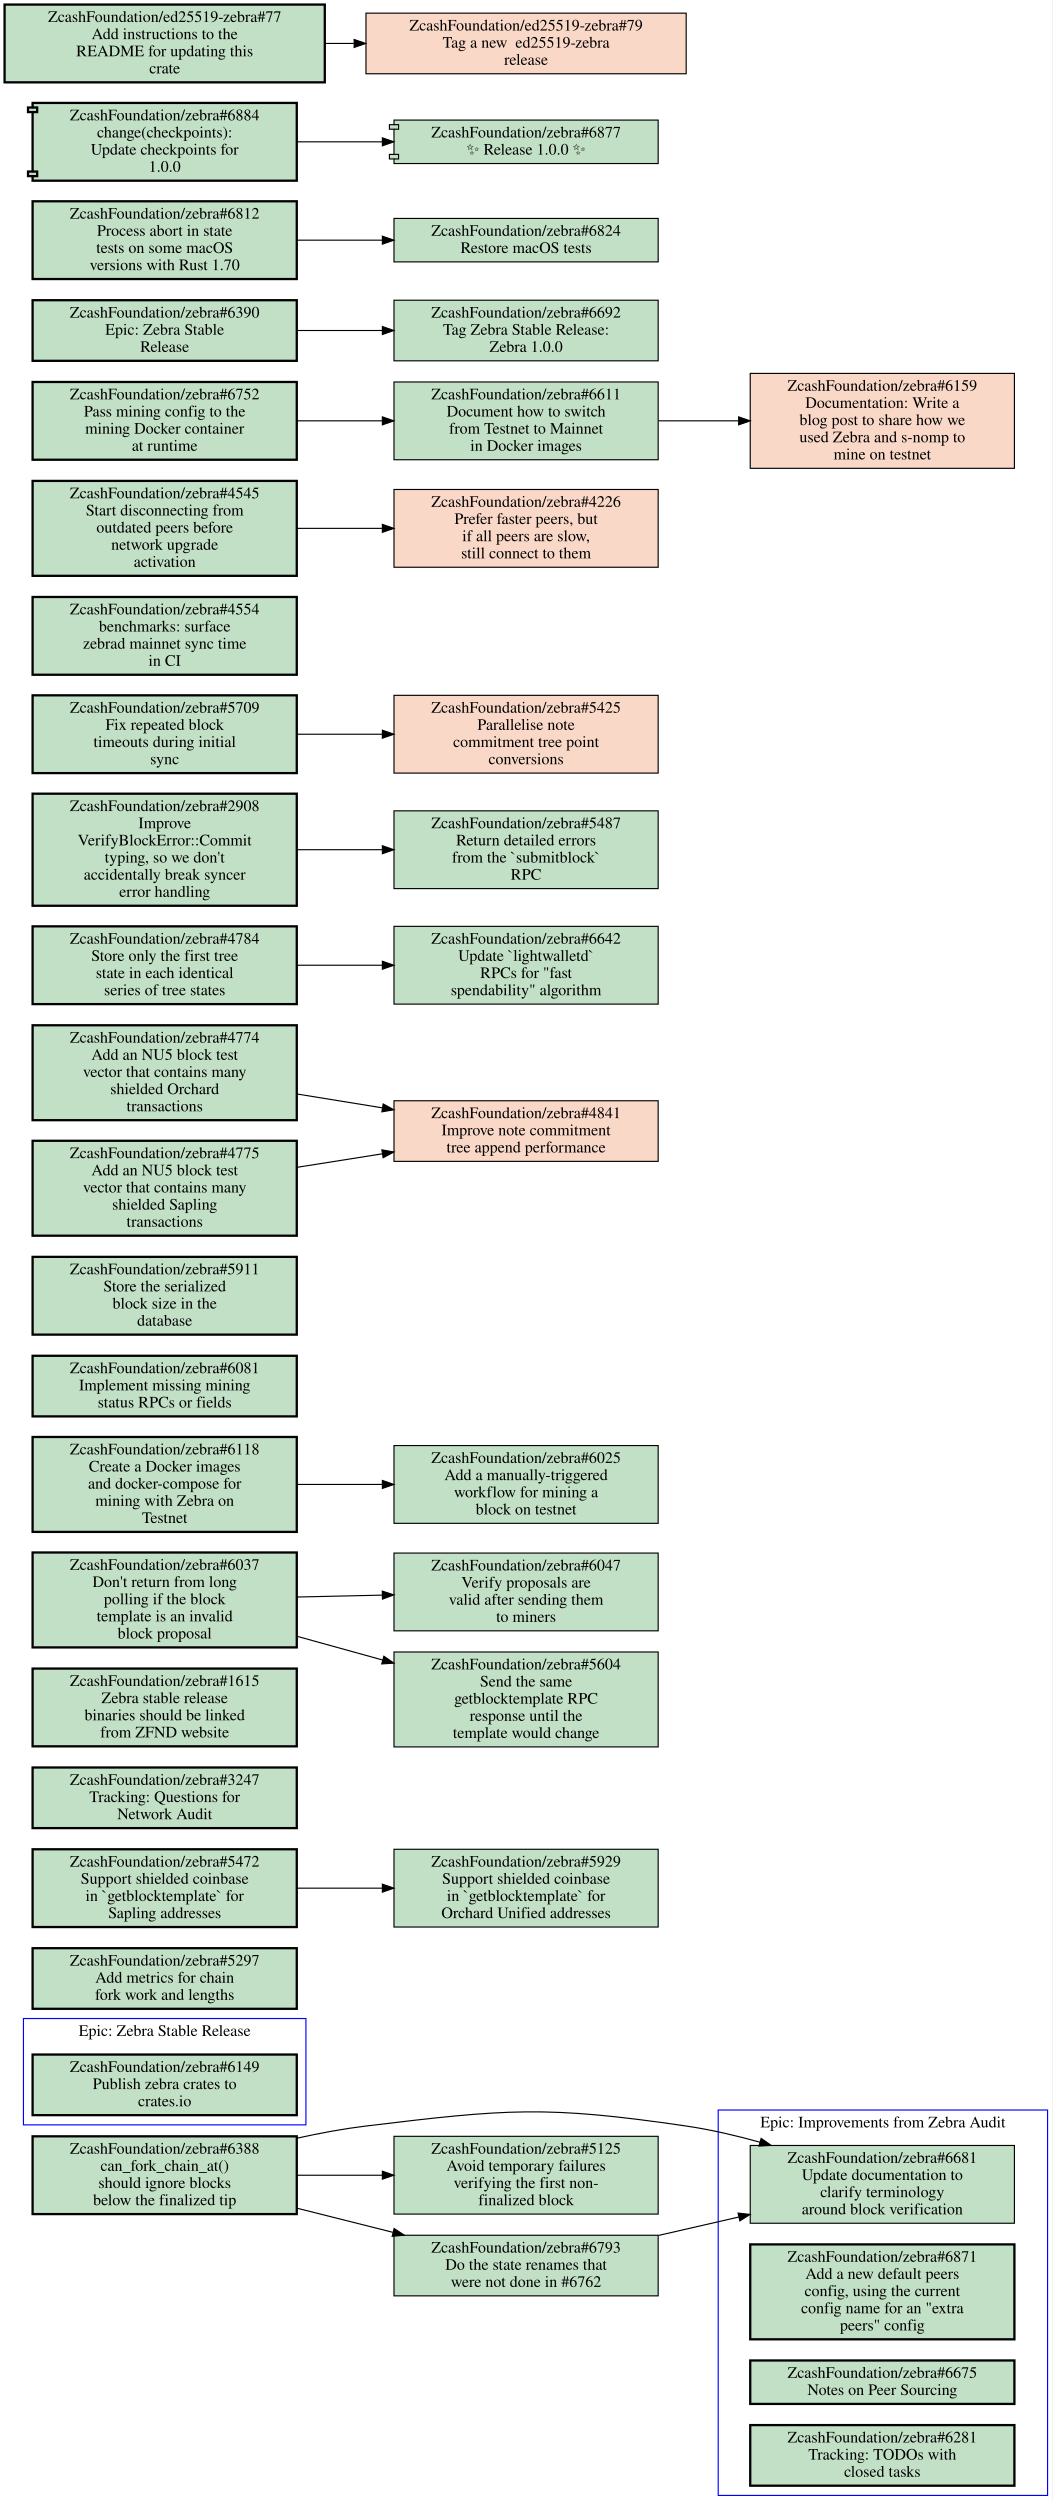
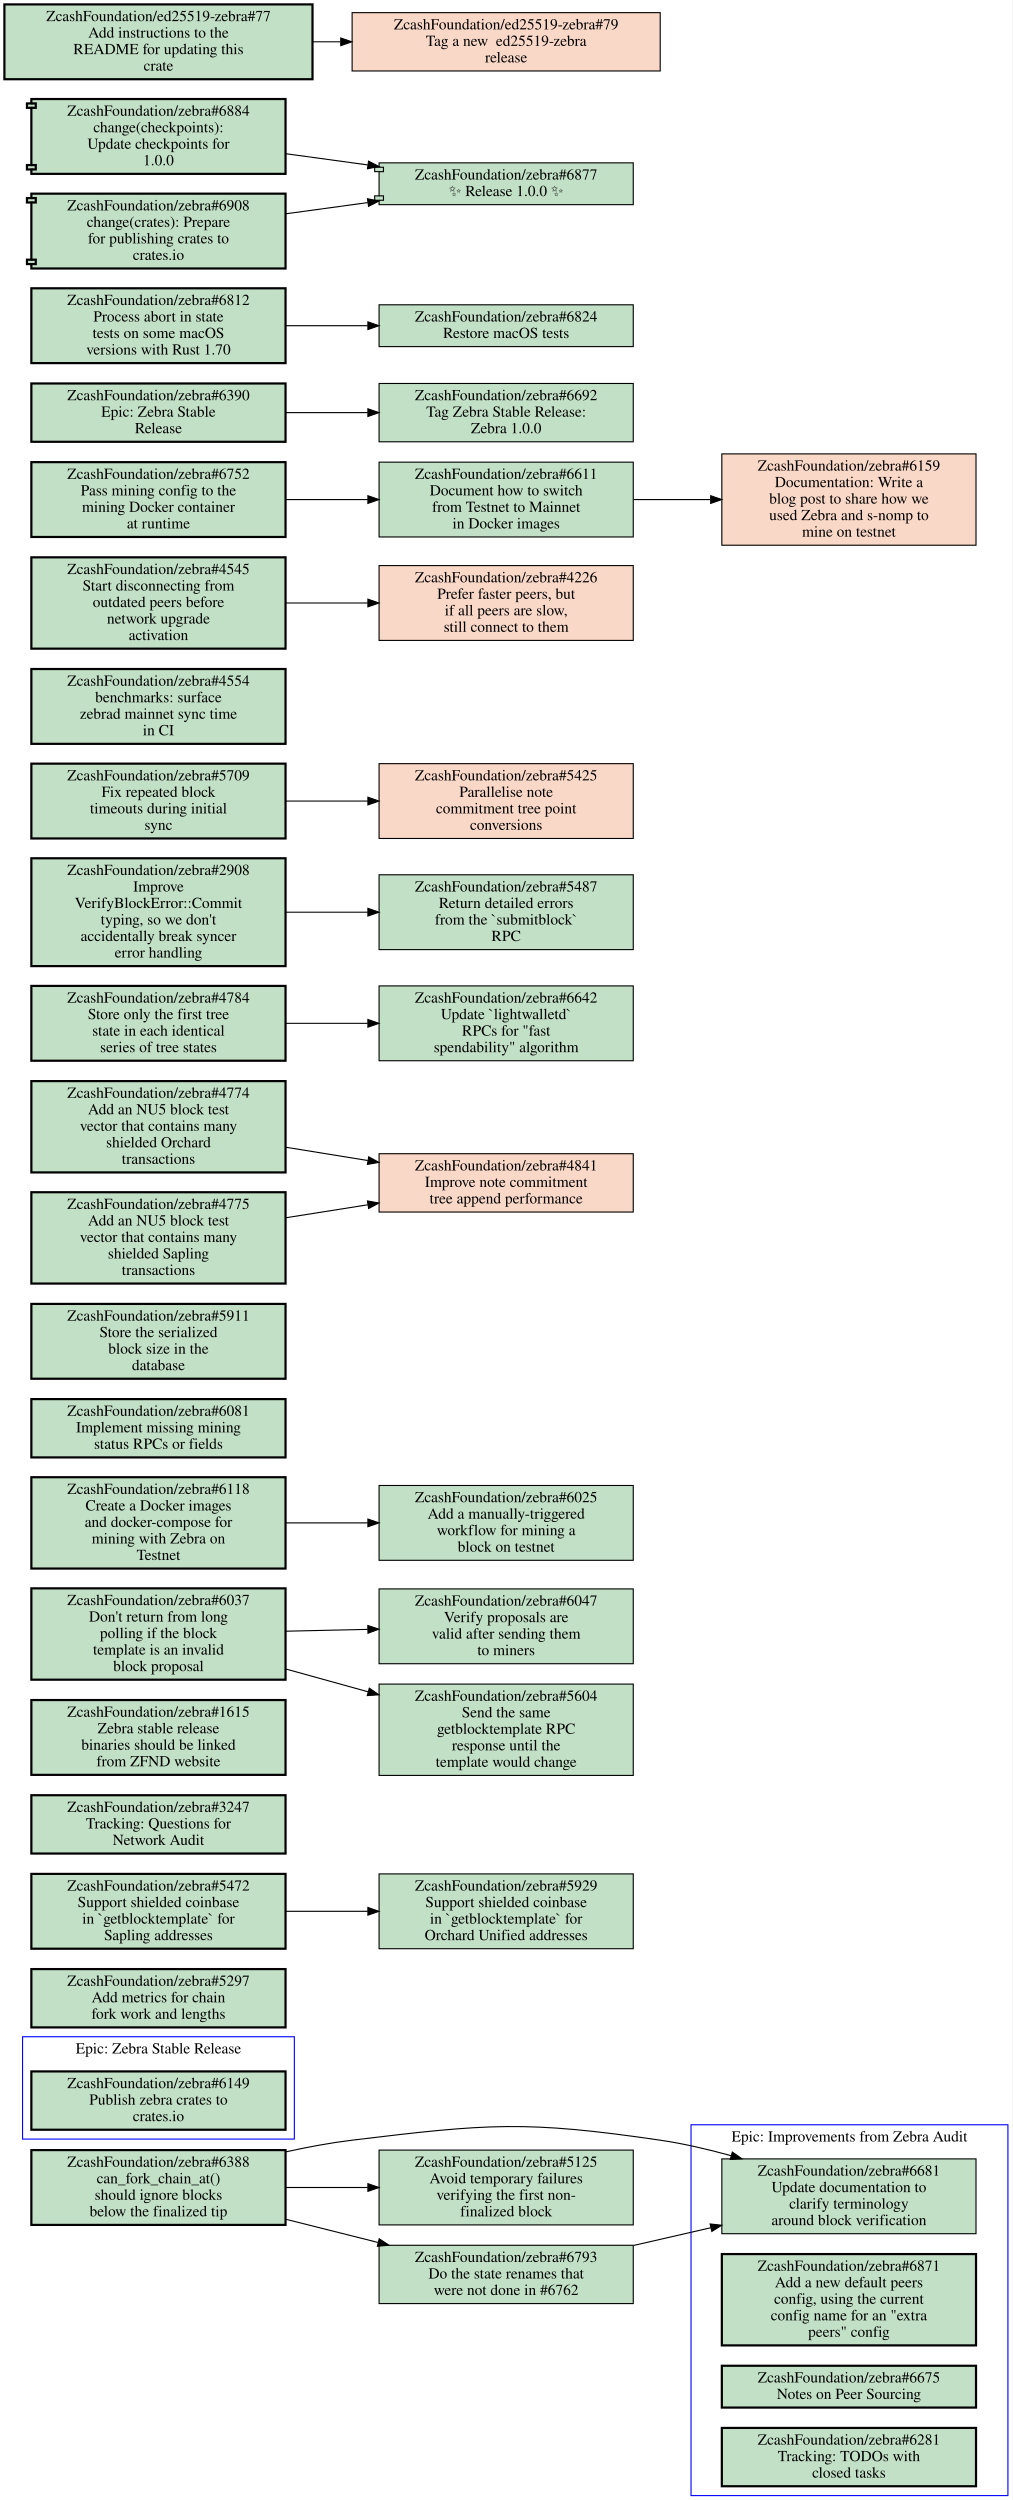
- <svg xmlns="http://www.w3.org/2000/svg" xmlns:xlink="http://www.w3.org/1999/xlink" width="920pt" height="2186pt" viewBox="0.00 0.00 920.00 2186.00">
-   <g id="graph0" class="graph" transform="scale(1 1) rotate(0) translate(4 2182)">
-     <polygon fill="white" stroke="transparent" points="-4,4 -4,-2182 916,-2182 916,4 -4,4" />
+ <svg xmlns="http://www.w3.org/2000/svg" xmlns:xlink="http://www.w3.org/1999/xlink" width="920pt" height="2272pt" viewBox="0.00 0.00 920.00 2272.00">
+   <g id="graph0" class="graph" transform="scale(1 1) rotate(0) translate(4 2268)">
+     <polygon fill="white" stroke="transparent" points="-4,4 -4,-2268 916,-2268 916,4 -4,4" />
    <g id="clust1" class="cluster">
      <polygon fill="none" stroke="blue" points="624,0 624,-337 912,-337 912,0 624,0" />
      <text text-anchor="middle" x="768" y="-321.8" font-family="Times,serif" font-size="14.00">Epic: Improvements from Zebra Audit</text>
    </g>
    <g id="clust2" class="cluster">
      <polygon fill="none" stroke="blue" points="16.5,-324 16.5,-417 263.5,-417 263.5,-324 16.5,-324" />
      <text text-anchor="middle" x="140" y="-401.8" font-family="Times,serif" font-size="14.00">Epic: Zebra Stable Release</text>
    </g>
    <g id="node1" class="node open">
      <g id="a_node1">
        <a xlink:href="https://github.com/ZcashFoundation/zebra/issues/6681" xlink:title="ZcashFoundation/zebra#6681&#10;Update documentation to&#10;clarify terminology&#10;around block verification" target="_blank">
          <polygon fill="#c2e0c6" stroke="black" points="883,-306 652,-306 652,-238 883,-238 883,-306" />
          <text text-anchor="middle" x="767.5" y="-290.8" font-family="Times,serif" font-size="14.00">ZcashFoundation/zebra#6681</text>
          <text text-anchor="middle" x="767.5" y="-275.8" font-family="Times,serif" font-size="14.00">Update documentation to</text>
          <text text-anchor="middle" x="767.5" y="-260.8" font-family="Times,serif" font-size="14.00">clarify terminology</text>
          <text text-anchor="middle" x="767.5" y="-245.8" font-family="Times,serif" font-size="14.00">around block verification</text>
        </a>
      </g>
    </g>
    <g id="node2" class="node open">
      <g id="a_node2">
        <a xlink:href="https://github.com/ZcashFoundation/zebra/issues/6871" xlink:title="ZcashFoundation/zebra#6871&#10;Add a new default peers&#10;config, using the current&#10;config name for an &quot;extra&#10;peers&quot; config" target="_blank">
          <polygon fill="#c2e0c6" stroke="black" stroke-width="2" points="883,-219.5 652,-219.5 652,-136.5 883,-136.5 883,-219.5" />
          <text text-anchor="middle" x="767.5" y="-204.3" font-family="Times,serif" font-size="14.00">ZcashFoundation/zebra#6871</text>
          <text text-anchor="middle" x="767.5" y="-189.3" font-family="Times,serif" font-size="14.00">Add a new default peers</text>
          <text text-anchor="middle" x="767.5" y="-174.3" font-family="Times,serif" font-size="14.00">config, using the current</text>
          <text text-anchor="middle" x="767.5" y="-159.3" font-family="Times,serif" font-size="14.00">config name for an "extra</text>
          <text text-anchor="middle" x="767.5" y="-144.3" font-family="Times,serif" font-size="14.00">peers" config</text>
        </a>
      </g>
    </g>
    <g id="node3" class="node open">
      <g id="a_node3">
        <a xlink:href="https://github.com/ZcashFoundation/zebra/issues/6675" xlink:title="ZcashFoundation/zebra#6675&#10;Notes on Peer Sourcing" target="_blank">
          <polygon fill="#c2e0c6" stroke="black" stroke-width="2" points="883,-118 652,-118 652,-80 883,-80 883,-118" />
          <text text-anchor="middle" x="767.5" y="-102.8" font-family="Times,serif" font-size="14.00">ZcashFoundation/zebra#6675</text>
          <text text-anchor="middle" x="767.5" y="-87.8" font-family="Times,serif" font-size="14.00">Notes on Peer Sourcing</text>
        </a>
      </g>
    </g>
    <g id="node4" class="node open">
      <g id="a_node4">
        <a xlink:href="https://github.com/ZcashFoundation/zebra/issues/6281" xlink:title="ZcashFoundation/zebra#6281&#10;Tracking: TODOs with&#10;closed tasks" target="_blank">
          <polygon fill="#c2e0c6" stroke="black" stroke-width="2" points="883,-61.5 652,-61.5 652,-8.5 883,-8.5 883,-61.5" />
          <text text-anchor="middle" x="767.5" y="-46.3" font-family="Times,serif" font-size="14.00">ZcashFoundation/zebra#6281</text>
          <text text-anchor="middle" x="767.5" y="-31.3" font-family="Times,serif" font-size="14.00">Tracking: TODOs with</text>
          <text text-anchor="middle" x="767.5" y="-16.3" font-family="Times,serif" font-size="14.00">closed tasks</text>
        </a>
      </g>
    </g>
    <g id="node5" class="node open">
      <g id="a_node5">
        <a xlink:href="https://github.com/ZcashFoundation/zebra/issues/6149" xlink:title="ZcashFoundation/zebra#6149&#10;Publish zebra crates to&#10;crates.io" target="_blank">
          <polygon fill="#c2e0c6" stroke="black" stroke-width="2" points="255.5,-385.5 24.5,-385.5 24.5,-332.5 255.5,-332.5 255.5,-385.5" />
          <text text-anchor="middle" x="140" y="-370.3" font-family="Times,serif" font-size="14.00">ZcashFoundation/zebra#6149</text>
          <text text-anchor="middle" x="140" y="-355.3" font-family="Times,serif" font-size="14.00">Publish zebra crates to</text>
          <text text-anchor="middle" x="140" y="-340.3" font-family="Times,serif" font-size="14.00">crates.io</text>
        </a>
      </g>
    </g>
    <g id="node6" class="node open">
      <g id="a_node6">
        <a xlink:href="https://github.com/ZcashFoundation/zebra/issues/5297" xlink:title="ZcashFoundation/zebra#5297&#10;Add metrics for chain&#10;fork work and lengths" target="_blank">
          <polygon fill="#c2e0c6" stroke="black" stroke-width="2" points="255.5,-478.5 24.5,-478.5 24.5,-425.5 255.5,-425.5 255.5,-478.5" />
          <text text-anchor="middle" x="140" y="-463.3" font-family="Times,serif" font-size="14.00">ZcashFoundation/zebra#5297</text>
          <text text-anchor="middle" x="140" y="-448.3" font-family="Times,serif" font-size="14.00">Add metrics for chain</text>
          <text text-anchor="middle" x="140" y="-433.3" font-family="Times,serif" font-size="14.00">fork work and lengths</text>
        </a>
      </g>
    </g>
    <g id="node7" class="node open">
      <g id="a_node7">
        <a xlink:href="https://github.com/ZcashFoundation/zebra/issues/5472" xlink:title="ZcashFoundation/zebra#5472&#10;Support shielded coinbase&#10;in `getblocktemplate` for&#10;Sapling addresses" target="_blank">
          <polygon fill="#c2e0c6" stroke="black" stroke-width="2" points="255.5,-565 24.5,-565 24.5,-497 255.5,-497 255.5,-565" />
          <text text-anchor="middle" x="140" y="-549.8" font-family="Times,serif" font-size="14.00">ZcashFoundation/zebra#5472</text>
          <text text-anchor="middle" x="140" y="-534.8" font-family="Times,serif" font-size="14.00">Support shielded coinbase</text>
          <text text-anchor="middle" x="140" y="-519.8" font-family="Times,serif" font-size="14.00">in `getblocktemplate` for</text>
          <text text-anchor="middle" x="140" y="-504.8" font-family="Times,serif" font-size="14.00">Sapling addresses</text>
        </a>
      </g>
    </g>
    <g id="node8" class="node open">
      <g id="a_node8">
        <a xlink:href="https://github.com/ZcashFoundation/zebra/issues/5929" xlink:title="ZcashFoundation/zebra#5929&#10;Support shielded coinbase&#10;in `getblocktemplate` for&#10;Orchard Unified addresses" target="_blank">
          <polygon fill="#c2e0c6" stroke="black" points="571.5,-565 340.5,-565 340.5,-497 571.5,-497 571.5,-565" />
          <text text-anchor="middle" x="456" y="-549.8" font-family="Times,serif" font-size="14.00">ZcashFoundation/zebra#5929</text>
          <text text-anchor="middle" x="456" y="-534.8" font-family="Times,serif" font-size="14.00">Support shielded coinbase</text>
          <text text-anchor="middle" x="456" y="-519.8" font-family="Times,serif" font-size="14.00">in `getblocktemplate` for</text>
          <text text-anchor="middle" x="456" y="-504.8" font-family="Times,serif" font-size="14.00">Orchard Unified addresses</text>
        </a>
      </g>
    </g>
    <g id="edge1" class="edge">
      <path fill="none" stroke="black" d="M255.69,-531C279.95,-531 305.65,-531 330.25,-531" />
      <polygon fill="black" stroke="black" points="330.35,-534.5 340.35,-531 330.35,-527.5 330.35,-534.5" />
    </g>
    <g id="node9" class="node open">
      <g id="a_node9">
        <a xlink:href="https://github.com/ZcashFoundation/zebra/issues/3247" xlink:title="ZcashFoundation/zebra#3247&#10;Tracking: Questions for&#10;Network Audit" target="_blank">
          <polygon fill="#c2e0c6" stroke="black" stroke-width="2" points="255.5,-636.5 24.5,-636.5 24.5,-583.5 255.5,-583.5 255.5,-636.5" />
          <text text-anchor="middle" x="140" y="-621.3" font-family="Times,serif" font-size="14.00">ZcashFoundation/zebra#3247</text>
          <text text-anchor="middle" x="140" y="-606.3" font-family="Times,serif" font-size="14.00">Tracking: Questions for</text>
          <text text-anchor="middle" x="140" y="-591.3" font-family="Times,serif" font-size="14.00">Network Audit</text>
        </a>
      </g>
    </g>
    <g id="node10" class="node open">
      <g id="a_node10">
        <a xlink:href="https://github.com/ZcashFoundation/zebra/issues/1615" xlink:title="ZcashFoundation/zebra#1615&#10;Zebra stable release&#10;binaries should be linked&#10;from ZFND website" target="_blank">
          <polygon fill="#c2e0c6" stroke="black" stroke-width="2" points="255.5,-723 24.5,-723 24.5,-655 255.5,-655 255.5,-723" />
          <text text-anchor="middle" x="140" y="-707.8" font-family="Times,serif" font-size="14.00">ZcashFoundation/zebra#1615</text>
          <text text-anchor="middle" x="140" y="-692.8" font-family="Times,serif" font-size="14.00">Zebra stable release</text>
          <text text-anchor="middle" x="140" y="-677.8" font-family="Times,serif" font-size="14.00">binaries should be linked</text>
          <text text-anchor="middle" x="140" y="-662.8" font-family="Times,serif" font-size="14.00">from ZFND website</text>
        </a>
      </g>
    </g>
    <g id="node11" class="node open">
      <g id="a_node11">
        <a xlink:href="https://github.com/ZcashFoundation/zebra/issues/6037" xlink:title="ZcashFoundation/zebra#6037&#10;Don't return from long&#10;polling if the block&#10;template is an invalid&#10;block proposal" target="_blank">
          <polygon fill="#c2e0c6" stroke="black" stroke-width="2" points="255.5,-824.5 24.5,-824.5 24.5,-741.5 255.5,-741.5 255.5,-824.5" />
          <text text-anchor="middle" x="140" y="-809.3" font-family="Times,serif" font-size="14.00">ZcashFoundation/zebra#6037</text>
          <text text-anchor="middle" x="140" y="-794.3" font-family="Times,serif" font-size="14.00">Don't return from long</text>
          <text text-anchor="middle" x="140" y="-779.3" font-family="Times,serif" font-size="14.00">polling if the block</text>
          <text text-anchor="middle" x="140" y="-764.3" font-family="Times,serif" font-size="14.00">template is an invalid</text>
          <text text-anchor="middle" x="140" y="-749.3" font-family="Times,serif" font-size="14.00">block proposal</text>
        </a>
      </g>
    </g>
    <g id="node12" class="node open">
      <g id="a_node12">
        <a xlink:href="https://github.com/ZcashFoundation/zebra/issues/6047" xlink:title="ZcashFoundation/zebra#6047&#10;Verify proposals are&#10;valid after sending them&#10;to miners" target="_blank">
          <polygon fill="#c2e0c6" stroke="black" points="571.5,-824 340.5,-824 340.5,-756 571.5,-756 571.5,-824" />
          <text text-anchor="middle" x="456" y="-808.8" font-family="Times,serif" font-size="14.00">ZcashFoundation/zebra#6047</text>
          <text text-anchor="middle" x="456" y="-793.8" font-family="Times,serif" font-size="14.00">Verify proposals are</text>
          <text text-anchor="middle" x="456" y="-778.8" font-family="Times,serif" font-size="14.00">valid after sending them</text>
          <text text-anchor="middle" x="456" y="-763.8" font-family="Times,serif" font-size="14.00">to miners</text>
        </a>
      </g>
    </g>
    <g id="edge2" class="edge">
      <path fill="none" stroke="black" d="M255.69,-785.56C279.95,-786.1 305.65,-786.67 330.25,-787.22" />
      <polygon fill="black" stroke="black" points="330.28,-790.72 340.35,-787.44 330.43,-783.72 330.28,-790.72" />
    </g>
    <g id="node13" class="node open">
      <g id="a_node13">
        <a xlink:href="https://github.com/ZcashFoundation/zebra/issues/5604" xlink:title="ZcashFoundation/zebra#5604&#10;Send the same&#10;getblocktemplate RPC&#10;response until the&#10;template would change" target="_blank">
          <polygon fill="#c2e0c6" stroke="black" points="571.5,-737.5 340.5,-737.5 340.5,-654.5 571.5,-654.5 571.5,-737.5" />
          <text text-anchor="middle" x="456" y="-722.3" font-family="Times,serif" font-size="14.00">ZcashFoundation/zebra#5604</text>
          <text text-anchor="middle" x="456" y="-707.3" font-family="Times,serif" font-size="14.00">Send the same</text>
          <text text-anchor="middle" x="456" y="-692.3" font-family="Times,serif" font-size="14.00">getblocktemplate RPC</text>
          <text text-anchor="middle" x="456" y="-677.3" font-family="Times,serif" font-size="14.00">response until the</text>
          <text text-anchor="middle" x="456" y="-662.3" font-family="Times,serif" font-size="14.00">template would change</text>
        </a>
      </g>
    </g>
    <g id="edge3" class="edge">
      <path fill="none" stroke="black" d="M255.69,-751.22C280.05,-744.47 305.88,-737.32 330.58,-730.47" />
      <polygon fill="black" stroke="black" points="331.65,-733.81 340.35,-727.76 329.78,-727.06 331.65,-733.81" />
    </g>
    <g id="node14" class="node open">
      <g id="a_node14">
        <a xlink:href="https://github.com/ZcashFoundation/zebra/issues/6025" xlink:title="ZcashFoundation/zebra#6025&#10;Add a manually-triggered&#10;workflow for mining a&#10;block on testnet" target="_blank">
          <polygon fill="#c2e0c6" stroke="black" points="571.5,-918 340.5,-918 340.5,-850 571.5,-850 571.5,-918" />
          <text text-anchor="middle" x="456" y="-902.8" font-family="Times,serif" font-size="14.00">ZcashFoundation/zebra#6025</text>
          <text text-anchor="middle" x="456" y="-887.8" font-family="Times,serif" font-size="14.00">Add a manually-triggered</text>
          <text text-anchor="middle" x="456" y="-872.8" font-family="Times,serif" font-size="14.00">workflow for mining a</text>
          <text text-anchor="middle" x="456" y="-857.8" font-family="Times,serif" font-size="14.00">block on testnet</text>
        </a>
      </g>
    </g>
    <g id="node15" class="node open">
      <g id="a_node15">
        <a xlink:href="https://github.com/ZcashFoundation/zebra/issues/6081" xlink:title="ZcashFoundation/zebra#6081&#10;Implement missing mining&#10;status RPCs or fields" target="_blank">
          <polygon fill="#c2e0c6" stroke="black" stroke-width="2" points="255.5,-996.5 24.5,-996.5 24.5,-943.5 255.5,-943.5 255.5,-996.5" />
          <text text-anchor="middle" x="140" y="-981.3" font-family="Times,serif" font-size="14.00">ZcashFoundation/zebra#6081</text>
          <text text-anchor="middle" x="140" y="-966.3" font-family="Times,serif" font-size="14.00">Implement missing mining</text>
          <text text-anchor="middle" x="140" y="-951.3" font-family="Times,serif" font-size="14.00">status RPCs or fields</text>
        </a>
      </g>
    </g>
    <g id="node16" class="node open">
      <g id="a_node16">
        <a xlink:href="https://github.com/ZcashFoundation/zebra/issues/5911" xlink:title="ZcashFoundation/zebra#5911&#10;Store the serialized&#10;block size in the&#10;database" target="_blank">
          <polygon fill="#c2e0c6" stroke="black" stroke-width="2" points="255.5,-1083 24.5,-1083 24.5,-1015 255.5,-1015 255.5,-1083" />
          <text text-anchor="middle" x="140" y="-1067.8" font-family="Times,serif" font-size="14.00">ZcashFoundation/zebra#5911</text>
          <text text-anchor="middle" x="140" y="-1052.8" font-family="Times,serif" font-size="14.00">Store the serialized</text>
          <text text-anchor="middle" x="140" y="-1037.8" font-family="Times,serif" font-size="14.00">block size in the</text>
          <text text-anchor="middle" x="140" y="-1022.8" font-family="Times,serif" font-size="14.00">database</text>
        </a>
      </g>
    </g>
    <g id="node17" class="node open">
      <g id="a_node17">
        <a xlink:href="https://github.com/ZcashFoundation/zebra/issues/6118" xlink:title="ZcashFoundation/zebra#6118&#10;Create a Docker images&#10;and docker-compose for&#10;mining with Zebra on&#10;Testnet" target="_blank">
          <polygon fill="#c2e0c6" stroke="black" stroke-width="2" points="255.5,-925.5 24.5,-925.5 24.5,-842.5 255.5,-842.5 255.5,-925.5" />
          <text text-anchor="middle" x="140" y="-910.3" font-family="Times,serif" font-size="14.00">ZcashFoundation/zebra#6118</text>
          <text text-anchor="middle" x="140" y="-895.3" font-family="Times,serif" font-size="14.00">Create a Docker images</text>
          <text text-anchor="middle" x="140" y="-880.3" font-family="Times,serif" font-size="14.00">and docker-compose for</text>
          <text text-anchor="middle" x="140" y="-865.3" font-family="Times,serif" font-size="14.00">mining with Zebra on</text>
          <text text-anchor="middle" x="140" y="-850.3" font-family="Times,serif" font-size="14.00">Testnet</text>
        </a>
      </g>
    </g>
    <g id="edge4" class="edge">
      <path fill="none" stroke="black" d="M255.69,-884C279.95,-884 305.65,-884 330.25,-884" />
      <polygon fill="black" stroke="black" points="330.35,-887.5 340.35,-884 330.35,-880.5 330.35,-887.5" />
    </g>
    <g id="node18" class="node closed">
      <g id="a_node18">
        <a xlink:href="https://github.com/ZcashFoundation/zebra/issues/4841" xlink:title="ZcashFoundation/zebra#4841&#10;Improve note commitment&#10;tree append performance" target="_blank">
          <polygon fill="#fad8c7" stroke="black" points="571.5,-1219.5 340.5,-1219.5 340.5,-1166.5 571.5,-1166.5 571.5,-1219.5" />
          <text text-anchor="middle" x="456" y="-1204.3" font-family="Times,serif" font-size="14.00">ZcashFoundation/zebra#4841</text>
          <text text-anchor="middle" x="456" y="-1189.3" font-family="Times,serif" font-size="14.00">Improve note commitment</text>
          <text text-anchor="middle" x="456" y="-1174.3" font-family="Times,serif" font-size="14.00">tree append performance</text>
        </a>
      </g>
    </g>
    <g id="node19" class="node open">
      <g id="a_node19">
        <a xlink:href="https://github.com/ZcashFoundation/zebra/issues/4784" xlink:title="ZcashFoundation/zebra#4784&#10;Store only the first tree&#10;state in each identical&#10;series of tree states" target="_blank">
          <polygon fill="#c2e0c6" stroke="black" stroke-width="2" points="255.5,-1372 24.5,-1372 24.5,-1304 255.5,-1304 255.5,-1372" />
          <text text-anchor="middle" x="140" y="-1356.8" font-family="Times,serif" font-size="14.00">ZcashFoundation/zebra#4784</text>
          <text text-anchor="middle" x="140" y="-1341.8" font-family="Times,serif" font-size="14.00">Store only the first tree</text>
          <text text-anchor="middle" x="140" y="-1326.8" font-family="Times,serif" font-size="14.00">state in each identical</text>
          <text text-anchor="middle" x="140" y="-1311.8" font-family="Times,serif" font-size="14.00">series of tree states</text>
        </a>
      </g>
    </g>
    <g id="node20" class="node open">
      <g id="a_node20">
        <a xlink:href="https://github.com/ZcashFoundation/zebra/issues/6642" xlink:title="ZcashFoundation/zebra#6642&#10;Update `lightwalletd`&#10;RPCs for &quot;fast&#10;spendability&quot; algorithm" target="_blank">
          <polygon fill="#c2e0c6" stroke="black" points="571.5,-1372 340.5,-1372 340.5,-1304 571.5,-1304 571.5,-1372" />
          <text text-anchor="middle" x="456" y="-1356.8" font-family="Times,serif" font-size="14.00">ZcashFoundation/zebra#6642</text>
          <text text-anchor="middle" x="456" y="-1341.8" font-family="Times,serif" font-size="14.00">Update `lightwalletd`</text>
          <text text-anchor="middle" x="456" y="-1326.8" font-family="Times,serif" font-size="14.00">RPCs for "fast</text>
          <text text-anchor="middle" x="456" y="-1311.8" font-family="Times,serif" font-size="14.00">spendability" algorithm</text>
        </a>
      </g>
    </g>
    <g id="edge5" class="edge">
      <path fill="none" stroke="black" d="M255.69,-1338C279.95,-1338 305.65,-1338 330.25,-1338" />
      <polygon fill="black" stroke="black" points="330.35,-1341.5 340.35,-1338 330.35,-1334.5 330.35,-1341.5" />
    </g>
    <g id="node21" class="node open">
      <g id="a_node21">
        <a xlink:href="https://github.com/ZcashFoundation/zebra/issues/2908" xlink:title="ZcashFoundation/zebra#2908&#10;Improve&#10;VerifyBlockError::Commit&#10;typing, so we don't&#10;accidentally break syncer&#10;error handling" target="_blank">
          <polygon fill="#c2e0c6" stroke="black" stroke-width="2" points="255.5,-1488 24.5,-1488 24.5,-1390 255.5,-1390 255.5,-1488" />
          <text text-anchor="middle" x="140" y="-1472.8" font-family="Times,serif" font-size="14.00">ZcashFoundation/zebra#2908</text>
          <text text-anchor="middle" x="140" y="-1457.8" font-family="Times,serif" font-size="14.00">Improve</text>
          <text text-anchor="middle" x="140" y="-1442.8" font-family="Times,serif" font-size="14.00">VerifyBlockError::Commit</text>
          <text text-anchor="middle" x="140" y="-1427.8" font-family="Times,serif" font-size="14.00">typing, so we don't</text>
          <text text-anchor="middle" x="140" y="-1412.8" font-family="Times,serif" font-size="14.00">accidentally break syncer</text>
          <text text-anchor="middle" x="140" y="-1397.8" font-family="Times,serif" font-size="14.00">error handling</text>
        </a>
      </g>
    </g>
    <g id="node22" class="node open">
      <g id="a_node22">
        <a xlink:href="https://github.com/ZcashFoundation/zebra/issues/5487" xlink:title="ZcashFoundation/zebra#5487&#10;Return detailed errors&#10;from the `submitblock`&#10;RPC" target="_blank">
          <polygon fill="#c2e0c6" stroke="black" points="571.5,-1473 340.5,-1473 340.5,-1405 571.5,-1405 571.5,-1473" />
          <text text-anchor="middle" x="456" y="-1457.8" font-family="Times,serif" font-size="14.00">ZcashFoundation/zebra#5487</text>
          <text text-anchor="middle" x="456" y="-1442.8" font-family="Times,serif" font-size="14.00">Return detailed errors</text>
          <text text-anchor="middle" x="456" y="-1427.8" font-family="Times,serif" font-size="14.00">from the `submitblock`</text>
          <text text-anchor="middle" x="456" y="-1412.8" font-family="Times,serif" font-size="14.00">RPC</text>
        </a>
      </g>
    </g>
    <g id="edge6" class="edge">
      <path fill="none" stroke="black" d="M255.69,-1439C279.95,-1439 305.65,-1439 330.25,-1439" />
      <polygon fill="black" stroke="black" points="330.35,-1442.5 340.35,-1439 330.35,-1435.5 330.35,-1442.5" />
    </g>
    <g id="node23" class="node open">
      <g id="a_node23">
        <a xlink:href="https://github.com/ZcashFoundation/zebra/issues/5709" xlink:title="ZcashFoundation/zebra#5709&#10;Fix repeated block&#10;timeouts during initial&#10;sync" target="_blank">
          <polygon fill="#c2e0c6" stroke="black" stroke-width="2" points="255.5,-1574 24.5,-1574 24.5,-1506 255.5,-1506 255.5,-1574" />
          <text text-anchor="middle" x="140" y="-1558.8" font-family="Times,serif" font-size="14.00">ZcashFoundation/zebra#5709</text>
          <text text-anchor="middle" x="140" y="-1543.8" font-family="Times,serif" font-size="14.00">Fix repeated block</text>
          <text text-anchor="middle" x="140" y="-1528.8" font-family="Times,serif" font-size="14.00">timeouts during initial</text>
          <text text-anchor="middle" x="140" y="-1513.8" font-family="Times,serif" font-size="14.00">sync</text>
        </a>
      </g>
    </g>
    <g id="node24" class="node closed">
      <g id="a_node24">
        <a xlink:href="https://github.com/ZcashFoundation/zebra/issues/5425" xlink:title="ZcashFoundation/zebra#5425&#10;Parallelise note&#10;commitment tree point&#10;conversions" target="_blank">
          <polygon fill="#fad8c7" stroke="black" points="571.5,-1574 340.5,-1574 340.5,-1506 571.5,-1506 571.5,-1574" />
          <text text-anchor="middle" x="456" y="-1558.8" font-family="Times,serif" font-size="14.00">ZcashFoundation/zebra#5425</text>
          <text text-anchor="middle" x="456" y="-1543.8" font-family="Times,serif" font-size="14.00">Parallelise note</text>
          <text text-anchor="middle" x="456" y="-1528.8" font-family="Times,serif" font-size="14.00">commitment tree point</text>
          <text text-anchor="middle" x="456" y="-1513.8" font-family="Times,serif" font-size="14.00">conversions</text>
        </a>
      </g>
    </g>
    <g id="edge7" class="edge">
      <path fill="none" stroke="black" d="M255.69,-1540C279.95,-1540 305.65,-1540 330.25,-1540" />
      <polygon fill="black" stroke="black" points="330.35,-1543.5 340.35,-1540 330.35,-1536.5 330.35,-1543.5" />
    </g>
    <g id="node25" class="node open">
      <g id="a_node25">
        <a xlink:href="https://github.com/ZcashFoundation/zebra/issues/4774" xlink:title="ZcashFoundation/zebra#4774&#10;Add an NU5 block test&#10;vector that contains many&#10;shielded Orchard&#10;transactions" target="_blank">
          <polygon fill="#c2e0c6" stroke="black" stroke-width="2" points="255.5,-1285.5 24.5,-1285.5 24.5,-1202.5 255.5,-1202.5 255.5,-1285.5" />
          <text text-anchor="middle" x="140" y="-1270.3" font-family="Times,serif" font-size="14.00">ZcashFoundation/zebra#4774</text>
          <text text-anchor="middle" x="140" y="-1255.3" font-family="Times,serif" font-size="14.00">Add an NU5 block test</text>
          <text text-anchor="middle" x="140" y="-1240.3" font-family="Times,serif" font-size="14.00">vector that contains many</text>
          <text text-anchor="middle" x="140" y="-1225.3" font-family="Times,serif" font-size="14.00">shielded Orchard</text>
          <text text-anchor="middle" x="140" y="-1210.3" font-family="Times,serif" font-size="14.00">transactions</text>
        </a>
      </g>
    </g>
    <g id="edge8" class="edge">
      <path fill="none" stroke="black" d="M255.69,-1225.4C279.95,-1221.4 305.65,-1217.3 330.25,-1213.3" />
      <polygon fill="black" stroke="black" points="331.07,-1216.71 340.35,-1211.6 329.91,-1209.81 331.07,-1216.71" />
    </g>
    <g id="node26" class="node open">
      <g id="a_node26">
        <a xlink:href="https://github.com/ZcashFoundation/zebra/issues/4775" xlink:title="ZcashFoundation/zebra#4775&#10;Add an NU5 block test&#10;vector that contains many&#10;shielded Sapling&#10;transactions" target="_blank">
          <polygon fill="#c2e0c6" stroke="black" stroke-width="2" points="255.5,-1184.5 24.5,-1184.5 24.5,-1101.5 255.5,-1101.5 255.5,-1184.5" />
          <text text-anchor="middle" x="140" y="-1169.3" font-family="Times,serif" font-size="14.00">ZcashFoundation/zebra#4775</text>
          <text text-anchor="middle" x="140" y="-1154.3" font-family="Times,serif" font-size="14.00">Add an NU5 block test</text>
          <text text-anchor="middle" x="140" y="-1139.3" font-family="Times,serif" font-size="14.00">vector that contains many</text>
          <text text-anchor="middle" x="140" y="-1124.3" font-family="Times,serif" font-size="14.00">shielded Sapling</text>
          <text text-anchor="middle" x="140" y="-1109.3" font-family="Times,serif" font-size="14.00">transactions</text>
        </a>
      </g>
    </g>
    <g id="edge9" class="edge">
      <path fill="none" stroke="black" d="M255.69,-1161.3C279.95,-1165.1 305.65,-1169.2 330.25,-1173.1" />
      <polygon fill="black" stroke="black" points="329.93,-1176.59 340.35,-1174.7 331.02,-1169.68 329.93,-1176.59" />
    </g>
    <g id="node27" class="node open">
      <g id="a_node27">
        <a xlink:href="https://github.com/ZcashFoundation/zebra/issues/4554" xlink:title="ZcashFoundation/zebra#4554&#10;benchmarks: surface&#10;zebrad mainnet sync time&#10;in CI" target="_blank">
          <polygon fill="#c2e0c6" stroke="black" stroke-width="2" points="255.5,-1660 24.5,-1660 24.5,-1592 255.5,-1592 255.5,-1660" />
          <text text-anchor="middle" x="140" y="-1644.8" font-family="Times,serif" font-size="14.00">ZcashFoundation/zebra#4554</text>
          <text text-anchor="middle" x="140" y="-1629.8" font-family="Times,serif" font-size="14.00">benchmarks: surface</text>
          <text text-anchor="middle" x="140" y="-1614.8" font-family="Times,serif" font-size="14.00">zebrad mainnet sync time</text>
          <text text-anchor="middle" x="140" y="-1599.8" font-family="Times,serif" font-size="14.00">in CI</text>
        </a>
      </g>
    </g>
    <g id="node28" class="node open">
      <g id="a_node28">
        <a xlink:href="https://github.com/ZcashFoundation/zebra/issues/4545" xlink:title="ZcashFoundation/zebra#4545&#10;Start disconnecting from&#10;outdated peers before&#10;network upgrade&#10;activation" target="_blank">
          <polygon fill="#c2e0c6" stroke="black" stroke-width="2" points="255.5,-1761.5 24.5,-1761.5 24.5,-1678.5 255.5,-1678.5 255.5,-1761.5" />
          <text text-anchor="middle" x="140" y="-1746.3" font-family="Times,serif" font-size="14.00">ZcashFoundation/zebra#4545</text>
          <text text-anchor="middle" x="140" y="-1731.3" font-family="Times,serif" font-size="14.00">Start disconnecting from</text>
          <text text-anchor="middle" x="140" y="-1716.3" font-family="Times,serif" font-size="14.00">outdated peers before</text>
          <text text-anchor="middle" x="140" y="-1701.3" font-family="Times,serif" font-size="14.00">network upgrade</text>
          <text text-anchor="middle" x="140" y="-1686.3" font-family="Times,serif" font-size="14.00">activation</text>
        </a>
      </g>
    </g>
    <g id="node29" class="node closed">
      <g id="a_node29">
        <a xlink:href="https://github.com/ZcashFoundation/zebra/issues/4226" xlink:title="ZcashFoundation/zebra#4226&#10;Prefer faster peers, but&#10;if all peers are slow,&#10;still connect to them" target="_blank">
          <polygon fill="#fad8c7" stroke="black" points="571.5,-1754 340.5,-1754 340.5,-1686 571.5,-1686 571.5,-1754" />
          <text text-anchor="middle" x="456" y="-1738.8" font-family="Times,serif" font-size="14.00">ZcashFoundation/zebra#4226</text>
          <text text-anchor="middle" x="456" y="-1723.8" font-family="Times,serif" font-size="14.00">Prefer faster peers, but</text>
          <text text-anchor="middle" x="456" y="-1708.8" font-family="Times,serif" font-size="14.00">if all peers are slow,</text>
          <text text-anchor="middle" x="456" y="-1693.8" font-family="Times,serif" font-size="14.00">still connect to them</text>
        </a>
      </g>
    </g>
    <g id="edge10" class="edge">
      <path fill="none" stroke="black" d="M255.69,-1720C279.95,-1720 305.65,-1720 330.25,-1720" />
      <polygon fill="black" stroke="black" points="330.35,-1723.5 340.35,-1720 330.35,-1716.5 330.35,-1723.5" />
    </g>
    <g id="node30" class="node open">
      <g id="a_node30">
        <a xlink:href="https://github.com/ZcashFoundation/zebra/issues/6611" xlink:title="ZcashFoundation/zebra#6611&#10;Document how to switch&#10;from Testnet to Mainnet&#10;in Docker images" target="_blank">
          <polygon fill="#c2e0c6" stroke="black" points="571.5,-1848 340.5,-1848 340.5,-1780 571.5,-1780 571.5,-1848" />
          <text text-anchor="middle" x="456" y="-1832.8" font-family="Times,serif" font-size="14.00">ZcashFoundation/zebra#6611</text>
          <text text-anchor="middle" x="456" y="-1817.8" font-family="Times,serif" font-size="14.00">Document how to switch</text>
          <text text-anchor="middle" x="456" y="-1802.8" font-family="Times,serif" font-size="14.00">from Testnet to Mainnet</text>
          <text text-anchor="middle" x="456" y="-1787.8" font-family="Times,serif" font-size="14.00">in Docker images</text>
        </a>
      </g>
    </g>
    <g id="node31" class="node closed">
      <g id="a_node31">
        <a xlink:href="https://github.com/ZcashFoundation/zebra/issues/6159" xlink:title="ZcashFoundation/zebra#6159&#10;Documentation: Write a&#10;blog post to share how we&#10;used Zebra and s-nomp to&#10;mine on testnet" target="_blank">
          <polygon fill="#fad8c7" stroke="black" points="883,-1855.5 652,-1855.5 652,-1772.5 883,-1772.5 883,-1855.5" />
          <text text-anchor="middle" x="767.5" y="-1840.3" font-family="Times,serif" font-size="14.00">ZcashFoundation/zebra#6159</text>
          <text text-anchor="middle" x="767.5" y="-1825.3" font-family="Times,serif" font-size="14.00">Documentation: Write a</text>
          <text text-anchor="middle" x="767.5" y="-1810.3" font-family="Times,serif" font-size="14.00">blog post to share how we</text>
          <text text-anchor="middle" x="767.5" y="-1795.3" font-family="Times,serif" font-size="14.00">used Zebra and s-nomp to</text>
          <text text-anchor="middle" x="767.5" y="-1780.3" font-family="Times,serif" font-size="14.00">mine on testnet</text>
        </a>
      </g>
    </g>
    <g id="edge11" class="edge">
      <path fill="none" stroke="black" d="M571.81,-1814C594.58,-1814 618.6,-1814 641.69,-1814" />
      <polygon fill="black" stroke="black" points="641.88,-1817.5 651.88,-1814 641.88,-1810.5 641.88,-1817.5" />
    </g>
    <g id="node32" class="node open">
      <g id="a_node32">
        <a xlink:href="https://github.com/ZcashFoundation/zebra/issues/6388" xlink:title="ZcashFoundation/zebra#6388&#10;can_fork_chain_at()&#10;should ignore blocks&#10;below the finalized tip" target="_blank">
          <polygon fill="#c2e0c6" stroke="black" stroke-width="2" points="255.5,-314 24.5,-314 24.5,-246 255.5,-246 255.5,-314" />
          <text text-anchor="middle" x="140" y="-298.8" font-family="Times,serif" font-size="14.00">ZcashFoundation/zebra#6388</text>
          <text text-anchor="middle" x="140" y="-283.8" font-family="Times,serif" font-size="14.00">can_fork_chain_at()</text>
          <text text-anchor="middle" x="140" y="-268.8" font-family="Times,serif" font-size="14.00">should ignore blocks</text>
          <text text-anchor="middle" x="140" y="-253.8" font-family="Times,serif" font-size="14.00">below the finalized tip</text>
        </a>
      </g>
    </g>
    <g id="edge12" class="edge">
      <path fill="none" stroke="black" d="M255.58,-312.33C275.57,-316.76 296.28,-320.61 316,-323 439.54,-337.96 472.87,-341.02 596,-323 617.21,-319.9 639.44,-314.73 660.59,-308.84" />
      <polygon fill="black" stroke="black" points="661.56,-312.2 670.22,-306.1 659.64,-305.47 661.56,-312.2" />
    </g>
    <g id="node33" class="node open">
      <g id="a_node33">
        <a xlink:href="https://github.com/ZcashFoundation/zebra/issues/5125" xlink:title="ZcashFoundation/zebra#5125&#10;Avoid temporary failures&#10;verifying the first non-&#10;finalized block" target="_blank">
          <polygon fill="#c2e0c6" stroke="black" points="571.5,-314 340.5,-314 340.5,-246 571.5,-246 571.5,-314" />
          <text text-anchor="middle" x="456" y="-298.8" font-family="Times,serif" font-size="14.00">ZcashFoundation/zebra#5125</text>
          <text text-anchor="middle" x="456" y="-283.8" font-family="Times,serif" font-size="14.00">Avoid temporary failures</text>
          <text text-anchor="middle" x="456" y="-268.8" font-family="Times,serif" font-size="14.00">verifying the first non-</text>
          <text text-anchor="middle" x="456" y="-253.8" font-family="Times,serif" font-size="14.00">finalized block</text>
        </a>
      </g>
    </g>
    <g id="edge13" class="edge">
      <path fill="none" stroke="black" d="M255.69,-280C279.95,-280 305.65,-280 330.25,-280" />
      <polygon fill="black" stroke="black" points="330.35,-283.5 340.35,-280 330.35,-276.5 330.35,-283.5" />
    </g>
    <g id="node34" class="node open">
      <g id="a_node34">
        <a xlink:href="https://github.com/ZcashFoundation/zebra/issues/6793" xlink:title="ZcashFoundation/zebra#6793&#10;Do the state renames that&#10;were not done in #6762" target="_blank">
          <polygon fill="#c2e0c6" stroke="black" points="571.5,-227.5 340.5,-227.5 340.5,-174.5 571.5,-174.5 571.5,-227.5" />
          <text text-anchor="middle" x="456" y="-212.3" font-family="Times,serif" font-size="14.00">ZcashFoundation/zebra#6793</text>
          <text text-anchor="middle" x="456" y="-197.3" font-family="Times,serif" font-size="14.00">Do the state renames that</text>
          <text text-anchor="middle" x="456" y="-182.3" font-family="Times,serif" font-size="14.00">were not done in #6762</text>
        </a>
      </g>
    </g>
    <g id="edge14" class="edge">
      <path fill="none" stroke="black" d="M255.69,-251.14C283,-244.27 312.15,-236.94 339.49,-230.06" />
      <polygon fill="black" stroke="black" points="340.63,-233.38 349.48,-227.55 338.93,-226.59 340.63,-233.38" />
    </g>
    <g id="edge15" class="edge">
      <path fill="none" stroke="black" d="M571.81,-227.34C594.69,-232.59 618.82,-238.12 642.01,-243.44" />
      <polygon fill="black" stroke="black" points="641.35,-246.88 651.88,-245.71 642.92,-240.06 641.35,-246.88" />
    </g>
    <g id="node35" class="node open">
      <g id="a_node35">
        <a xlink:href="https://github.com/ZcashFoundation/zebra/issues/6390" xlink:title="ZcashFoundation/zebra#6390&#10;Epic: Zebra Stable&#10;Release" target="_blank">
          <polygon fill="#c2e0c6" stroke="black" stroke-width="2" points="255.5,-1919.5 24.5,-1919.5 24.5,-1866.5 255.5,-1866.5 255.5,-1919.5" />
          <text text-anchor="middle" x="140" y="-1904.3" font-family="Times,serif" font-size="14.00">ZcashFoundation/zebra#6390</text>
          <text text-anchor="middle" x="140" y="-1889.3" font-family="Times,serif" font-size="14.00">Epic: Zebra Stable</text>
          <text text-anchor="middle" x="140" y="-1874.3" font-family="Times,serif" font-size="14.00">Release</text>
        </a>
      </g>
    </g>
    <g id="node36" class="node open">
      <g id="a_node36">
        <a xlink:href="https://github.com/ZcashFoundation/zebra/issues/6692" xlink:title="ZcashFoundation/zebra#6692&#10;Tag Zebra Stable Release:&#10;Zebra 1.0.0" target="_blank">
          <polygon fill="#c2e0c6" stroke="black" points="571.5,-1919.5 340.5,-1919.5 340.5,-1866.5 571.5,-1866.5 571.5,-1919.5" />
          <text text-anchor="middle" x="456" y="-1904.3" font-family="Times,serif" font-size="14.00">ZcashFoundation/zebra#6692</text>
          <text text-anchor="middle" x="456" y="-1889.3" font-family="Times,serif" font-size="14.00">Tag Zebra Stable Release:</text>
          <text text-anchor="middle" x="456" y="-1874.3" font-family="Times,serif" font-size="14.00">Zebra 1.0.0</text>
        </a>
      </g>
    </g>
    <g id="edge16" class="edge">
      <path fill="none" stroke="black" d="M255.69,-1893C279.95,-1893 305.65,-1893 330.25,-1893" />
      <polygon fill="black" stroke="black" points="330.35,-1896.5 340.35,-1893 330.35,-1889.5 330.35,-1896.5" />
    </g>
    <g id="node37" class="node open">
      <g id="a_node37">
        <a xlink:href="https://github.com/ZcashFoundation/zebra/issues/6752" xlink:title="ZcashFoundation/zebra#6752&#10;Pass mining config to the&#10;mining Docker container&#10;at runtime" target="_blank">
          <polygon fill="#c2e0c6" stroke="black" stroke-width="2" points="255.5,-1848 24.5,-1848 24.5,-1780 255.5,-1780 255.5,-1848" />
          <text text-anchor="middle" x="140" y="-1832.8" font-family="Times,serif" font-size="14.00">ZcashFoundation/zebra#6752</text>
          <text text-anchor="middle" x="140" y="-1817.8" font-family="Times,serif" font-size="14.00">Pass mining config to the</text>
          <text text-anchor="middle" x="140" y="-1802.8" font-family="Times,serif" font-size="14.00">mining Docker container</text>
          <text text-anchor="middle" x="140" y="-1787.8" font-family="Times,serif" font-size="14.00">at runtime</text>
        </a>
      </g>
    </g>
    <g id="edge17" class="edge">
      <path fill="none" stroke="black" d="M255.69,-1814C279.95,-1814 305.65,-1814 330.25,-1814" />
      <polygon fill="black" stroke="black" points="330.35,-1817.5 340.35,-1814 330.35,-1810.5 330.35,-1817.5" />
    </g>
    <g id="node38" class="node open">
      <g id="a_node38">
        <a xlink:href="https://github.com/ZcashFoundation/zebra/issues/6812" xlink:title="ZcashFoundation/zebra#6812&#10;Process abort in state&#10;tests on some macOS&#10;versions with Rust 1.70" target="_blank">
          <polygon fill="#c2e0c6" stroke="black" stroke-width="2" points="255.5,-2006 24.5,-2006 24.5,-1938 255.5,-1938 255.5,-2006" />
          <text text-anchor="middle" x="140" y="-1990.8" font-family="Times,serif" font-size="14.00">ZcashFoundation/zebra#6812</text>
          <text text-anchor="middle" x="140" y="-1975.8" font-family="Times,serif" font-size="14.00">Process abort in state</text>
          <text text-anchor="middle" x="140" y="-1960.8" font-family="Times,serif" font-size="14.00">tests on some macOS</text>
          <text text-anchor="middle" x="140" y="-1945.8" font-family="Times,serif" font-size="14.00">versions with Rust 1.70</text>
        </a>
      </g>
    </g>
    <g id="node39" class="node open">
      <g id="a_node39">
        <a xlink:href="https://github.com/ZcashFoundation/zebra/issues/6824" xlink:title="ZcashFoundation/zebra#6824&#10;Restore macOS tests" target="_blank">
          <polygon fill="#c2e0c6" stroke="black" points="571.5,-1991 340.5,-1991 340.5,-1953 571.5,-1953 571.5,-1991" />
          <text text-anchor="middle" x="456" y="-1975.8" font-family="Times,serif" font-size="14.00">ZcashFoundation/zebra#6824</text>
          <text text-anchor="middle" x="456" y="-1960.8" font-family="Times,serif" font-size="14.00">Restore macOS tests</text>
        </a>
      </g>
    </g>
    <g id="edge18" class="edge">
      <path fill="none" stroke="black" d="M255.69,-1972C279.95,-1972 305.65,-1972 330.25,-1972" />
      <polygon fill="black" stroke="black" points="330.35,-1975.5 340.35,-1972 330.35,-1968.5 330.35,-1975.5" />
    </g>
    <g id="node40" class="node open">
      <g id="a_node40">
        <a xlink:href="https://github.com/ZcashFoundation/zebra/pull/6877" xlink:title="ZcashFoundation/zebra#6877&#10;✨ Release 1.0.0 ✨" target="_blank">
-           <polygon fill="#c2e0c6" stroke="black" points="571.5,-2077 340.5,-2077 340.5,-2073 336.5,-2073 336.5,-2069 340.5,-2069 340.5,-2047 336.5,-2047 336.5,-2043 340.5,-2043 340.5,-2039 571.5,-2039 571.5,-2077" />
-           <polyline fill="none" stroke="black" points="340.5,-2073 344.5,-2073 344.5,-2069 340.5,-2069 " />
-           <polyline fill="none" stroke="black" points="340.5,-2047 344.5,-2047 344.5,-2043 340.5,-2043 " />
-           <text text-anchor="middle" x="456" y="-2061.8" font-family="Times,serif" font-size="14.00">ZcashFoundation/zebra#6877</text>
-           <text text-anchor="middle" x="456" y="-2046.8" font-family="Times,serif" font-size="14.00">✨ Release 1.0.0 ✨</text>
+           <polygon fill="#c2e0c6" stroke="black" points="571.5,-2120 340.5,-2120 340.5,-2116 336.5,-2116 336.5,-2112 340.5,-2112 340.5,-2090 336.5,-2090 336.5,-2086 340.5,-2086 340.5,-2082 571.5,-2082 571.5,-2120" />
+           <polyline fill="none" stroke="black" points="340.5,-2116 344.5,-2116 344.5,-2112 340.5,-2112 " />
+           <polyline fill="none" stroke="black" points="340.5,-2090 344.5,-2090 344.5,-2086 340.5,-2086 " />
+           <text text-anchor="middle" x="456" y="-2104.8" font-family="Times,serif" font-size="14.00">ZcashFoundation/zebra#6877</text>
+           <text text-anchor="middle" x="456" y="-2089.8" font-family="Times,serif" font-size="14.00">✨ Release 1.0.0 ✨</text>
        </a>
      </g>
    </g>
    <g id="node41" class="node open">
      <g id="a_node41">
        <a xlink:href="https://github.com/ZcashFoundation/zebra/pull/6884" xlink:title="ZcashFoundation/zebra#6884&#10;change(checkpoints):&#10;Update checkpoints for&#10;1.0.0" target="_blank">
+           <polygon fill="#c2e0c6" stroke="black" stroke-width="2" points="255.5,-2178 24.5,-2178 24.5,-2174 20.5,-2174 20.5,-2170 24.5,-2170 24.5,-2118 20.5,-2118 20.5,-2114 24.5,-2114 24.5,-2110 255.5,-2110 255.5,-2178" />
+           <polyline fill="none" stroke="black" stroke-width="2" points="24.5,-2174 28.5,-2174 28.5,-2170 24.5,-2170 " />
+           <polyline fill="none" stroke="black" stroke-width="2" points="24.5,-2118 28.5,-2118 28.5,-2114 24.5,-2114 " />
+           <text text-anchor="middle" x="140" y="-2162.8" font-family="Times,serif" font-size="14.00">ZcashFoundation/zebra#6884</text>
+           <text text-anchor="middle" x="140" y="-2147.8" font-family="Times,serif" font-size="14.00">change(checkpoints):</text>
+           <text text-anchor="middle" x="140" y="-2132.8" font-family="Times,serif" font-size="14.00">Update checkpoints for</text>
+           <text text-anchor="middle" x="140" y="-2117.8" font-family="Times,serif" font-size="14.00">1.0.0</text>
+         </a>
+       </g>
+     </g>
+     <g id="edge19" class="edge">
+       <path fill="none" stroke="black" d="M255.69,-2128.3C279.95,-2125 305.65,-2121.5 330.25,-2118.1" />
+       <polygon fill="black" stroke="black" points="330.93,-2121.54 340.35,-2116.7 329.96,-2114.61 330.93,-2121.54" />
+     </g>
+     <g id="node42" class="node open">
+       <g id="a_node42">
+         <a xlink:href="https://github.com/ZcashFoundation/zebra/pull/6908" xlink:title="ZcashFoundation/zebra#6908&#10;change(crates): Prepare&#10;for publishing crates to&#10;crates.io" target="_blank">
          <polygon fill="#c2e0c6" stroke="black" stroke-width="2" points="255.5,-2092 24.5,-2092 24.5,-2088 20.5,-2088 20.5,-2084 24.5,-2084 24.5,-2032 20.5,-2032 20.5,-2028 24.5,-2028 24.5,-2024 255.5,-2024 255.5,-2092" />
          <polyline fill="none" stroke="black" stroke-width="2" points="24.5,-2088 28.5,-2088 28.5,-2084 24.5,-2084 " />
          <polyline fill="none" stroke="black" stroke-width="2" points="24.5,-2032 28.5,-2032 28.5,-2028 24.5,-2028 " />
-           <text text-anchor="middle" x="140" y="-2076.8" font-family="Times,serif" font-size="14.00">ZcashFoundation/zebra#6884</text>
-           <text text-anchor="middle" x="140" y="-2061.8" font-family="Times,serif" font-size="14.00">change(checkpoints):</text>
-           <text text-anchor="middle" x="140" y="-2046.8" font-family="Times,serif" font-size="14.00">Update checkpoints for</text>
-           <text text-anchor="middle" x="140" y="-2031.8" font-family="Times,serif" font-size="14.00">1.0.0</text>
-         </a>
-       </g>
-     </g>
-     <g id="edge19" class="edge">
-       <path fill="none" stroke="black" d="M255.69,-2058C279.95,-2058 305.65,-2058 330.25,-2058" />
-       <polygon fill="black" stroke="black" points="330.35,-2061.5 340.35,-2058 330.35,-2054.5 330.35,-2061.5" />
-     </g>
-     <g id="node42" class="node open">
-       <g id="a_node42">
+           <text text-anchor="middle" x="140" y="-2076.8" font-family="Times,serif" font-size="14.00">ZcashFoundation/zebra#6908</text>
+           <text text-anchor="middle" x="140" y="-2061.8" font-family="Times,serif" font-size="14.00">change(crates): Prepare</text>
+           <text text-anchor="middle" x="140" y="-2046.8" font-family="Times,serif" font-size="14.00">for publishing crates to</text>
+           <text text-anchor="middle" x="140" y="-2031.8" font-family="Times,serif" font-size="14.00">crates.io</text>
+         </a>
+       </g>
+     </g>
+     <g id="edge20" class="edge">
+       <path fill="none" stroke="black" d="M255.69,-2073.7C279.95,-2077 305.65,-2080.5 330.25,-2083.9" />
+       <polygon fill="black" stroke="black" points="329.96,-2087.39 340.35,-2085.3 330.93,-2080.46 329.96,-2087.39" />
+     </g>
+     <g id="node43" class="node open">
+       <g id="a_node43">
        <a xlink:href="https://github.com/ZcashFoundation/ed25519-zebra/issues/77" xlink:title="ZcashFoundation/ed25519-zebra#77&#10;Add instructions to the&#10;README for updating this&#10;crate" target="_blank">
-           <polygon fill="#c2e0c6" stroke="black" stroke-width="2" points="280,-2178 0,-2178 0,-2110 280,-2110 280,-2178" />
-           <text text-anchor="middle" x="140" y="-2162.8" font-family="Times,serif" font-size="14.00">ZcashFoundation/ed25519-zebra#77</text>
-           <text text-anchor="middle" x="140" y="-2147.8" font-family="Times,serif" font-size="14.00">Add instructions to the</text>
-           <text text-anchor="middle" x="140" y="-2132.8" font-family="Times,serif" font-size="14.00">README for updating this</text>
-           <text text-anchor="middle" x="140" y="-2117.8" font-family="Times,serif" font-size="14.00">crate</text>
-         </a>
-       </g>
-     </g>
-     <g id="node43" class="node closed">
-       <g id="a_node43">
+           <polygon fill="#c2e0c6" stroke="black" stroke-width="2" points="280,-2264 0,-2264 0,-2196 280,-2196 280,-2264" />
+           <text text-anchor="middle" x="140" y="-2248.8" font-family="Times,serif" font-size="14.00">ZcashFoundation/ed25519-zebra#77</text>
+           <text text-anchor="middle" x="140" y="-2233.8" font-family="Times,serif" font-size="14.00">Add instructions to the</text>
+           <text text-anchor="middle" x="140" y="-2218.8" font-family="Times,serif" font-size="14.00">README for updating this</text>
+           <text text-anchor="middle" x="140" y="-2203.8" font-family="Times,serif" font-size="14.00">crate</text>
+         </a>
+       </g>
+     </g>
+     <g id="node44" class="node closed">
+       <g id="a_node44">
        <a xlink:href="https://github.com/ZcashFoundation/ed25519-zebra/issues/79" xlink:title="ZcashFoundation/ed25519-zebra#79&#10;Tag a new  ed25519-zebra&#10;release" target="_blank">
-           <polygon fill="#fad8c7" stroke="black" points="596,-2170.5 316,-2170.5 316,-2117.5 596,-2117.5 596,-2170.5" />
-           <text text-anchor="middle" x="456" y="-2155.3" font-family="Times,serif" font-size="14.00">ZcashFoundation/ed25519-zebra#79</text>
-           <text text-anchor="middle" x="456" y="-2140.3" font-family="Times,serif" font-size="14.00">Tag a new  ed25519-zebra</text>
-           <text text-anchor="middle" x="456" y="-2125.3" font-family="Times,serif" font-size="14.00">release</text>
-         </a>
-       </g>
-     </g>
-     <g id="edge20" class="edge">
-       <path fill="none" stroke="black" d="M280.1,-2144C288.49,-2144 296.96,-2144 305.4,-2144" />
-       <polygon fill="black" stroke="black" points="305.67,-2147.5 315.67,-2144 305.67,-2140.5 305.67,-2147.5" />
+           <polygon fill="#fad8c7" stroke="black" points="596,-2256.5 316,-2256.5 316,-2203.5 596,-2203.5 596,-2256.5" />
+           <text text-anchor="middle" x="456" y="-2241.3" font-family="Times,serif" font-size="14.00">ZcashFoundation/ed25519-zebra#79</text>
+           <text text-anchor="middle" x="456" y="-2226.3" font-family="Times,serif" font-size="14.00">Tag a new  ed25519-zebra</text>
+           <text text-anchor="middle" x="456" y="-2211.3" font-family="Times,serif" font-size="14.00">release</text>
+         </a>
+       </g>
+     </g>
+     <g id="edge21" class="edge">
+       <path fill="none" stroke="black" d="M280.1,-2230C288.49,-2230 296.96,-2230 305.4,-2230" />
+       <polygon fill="black" stroke="black" points="305.67,-2233.5 315.67,-2230 305.67,-2226.5 305.67,-2233.5" />
    </g>
  </g>
</svg>
